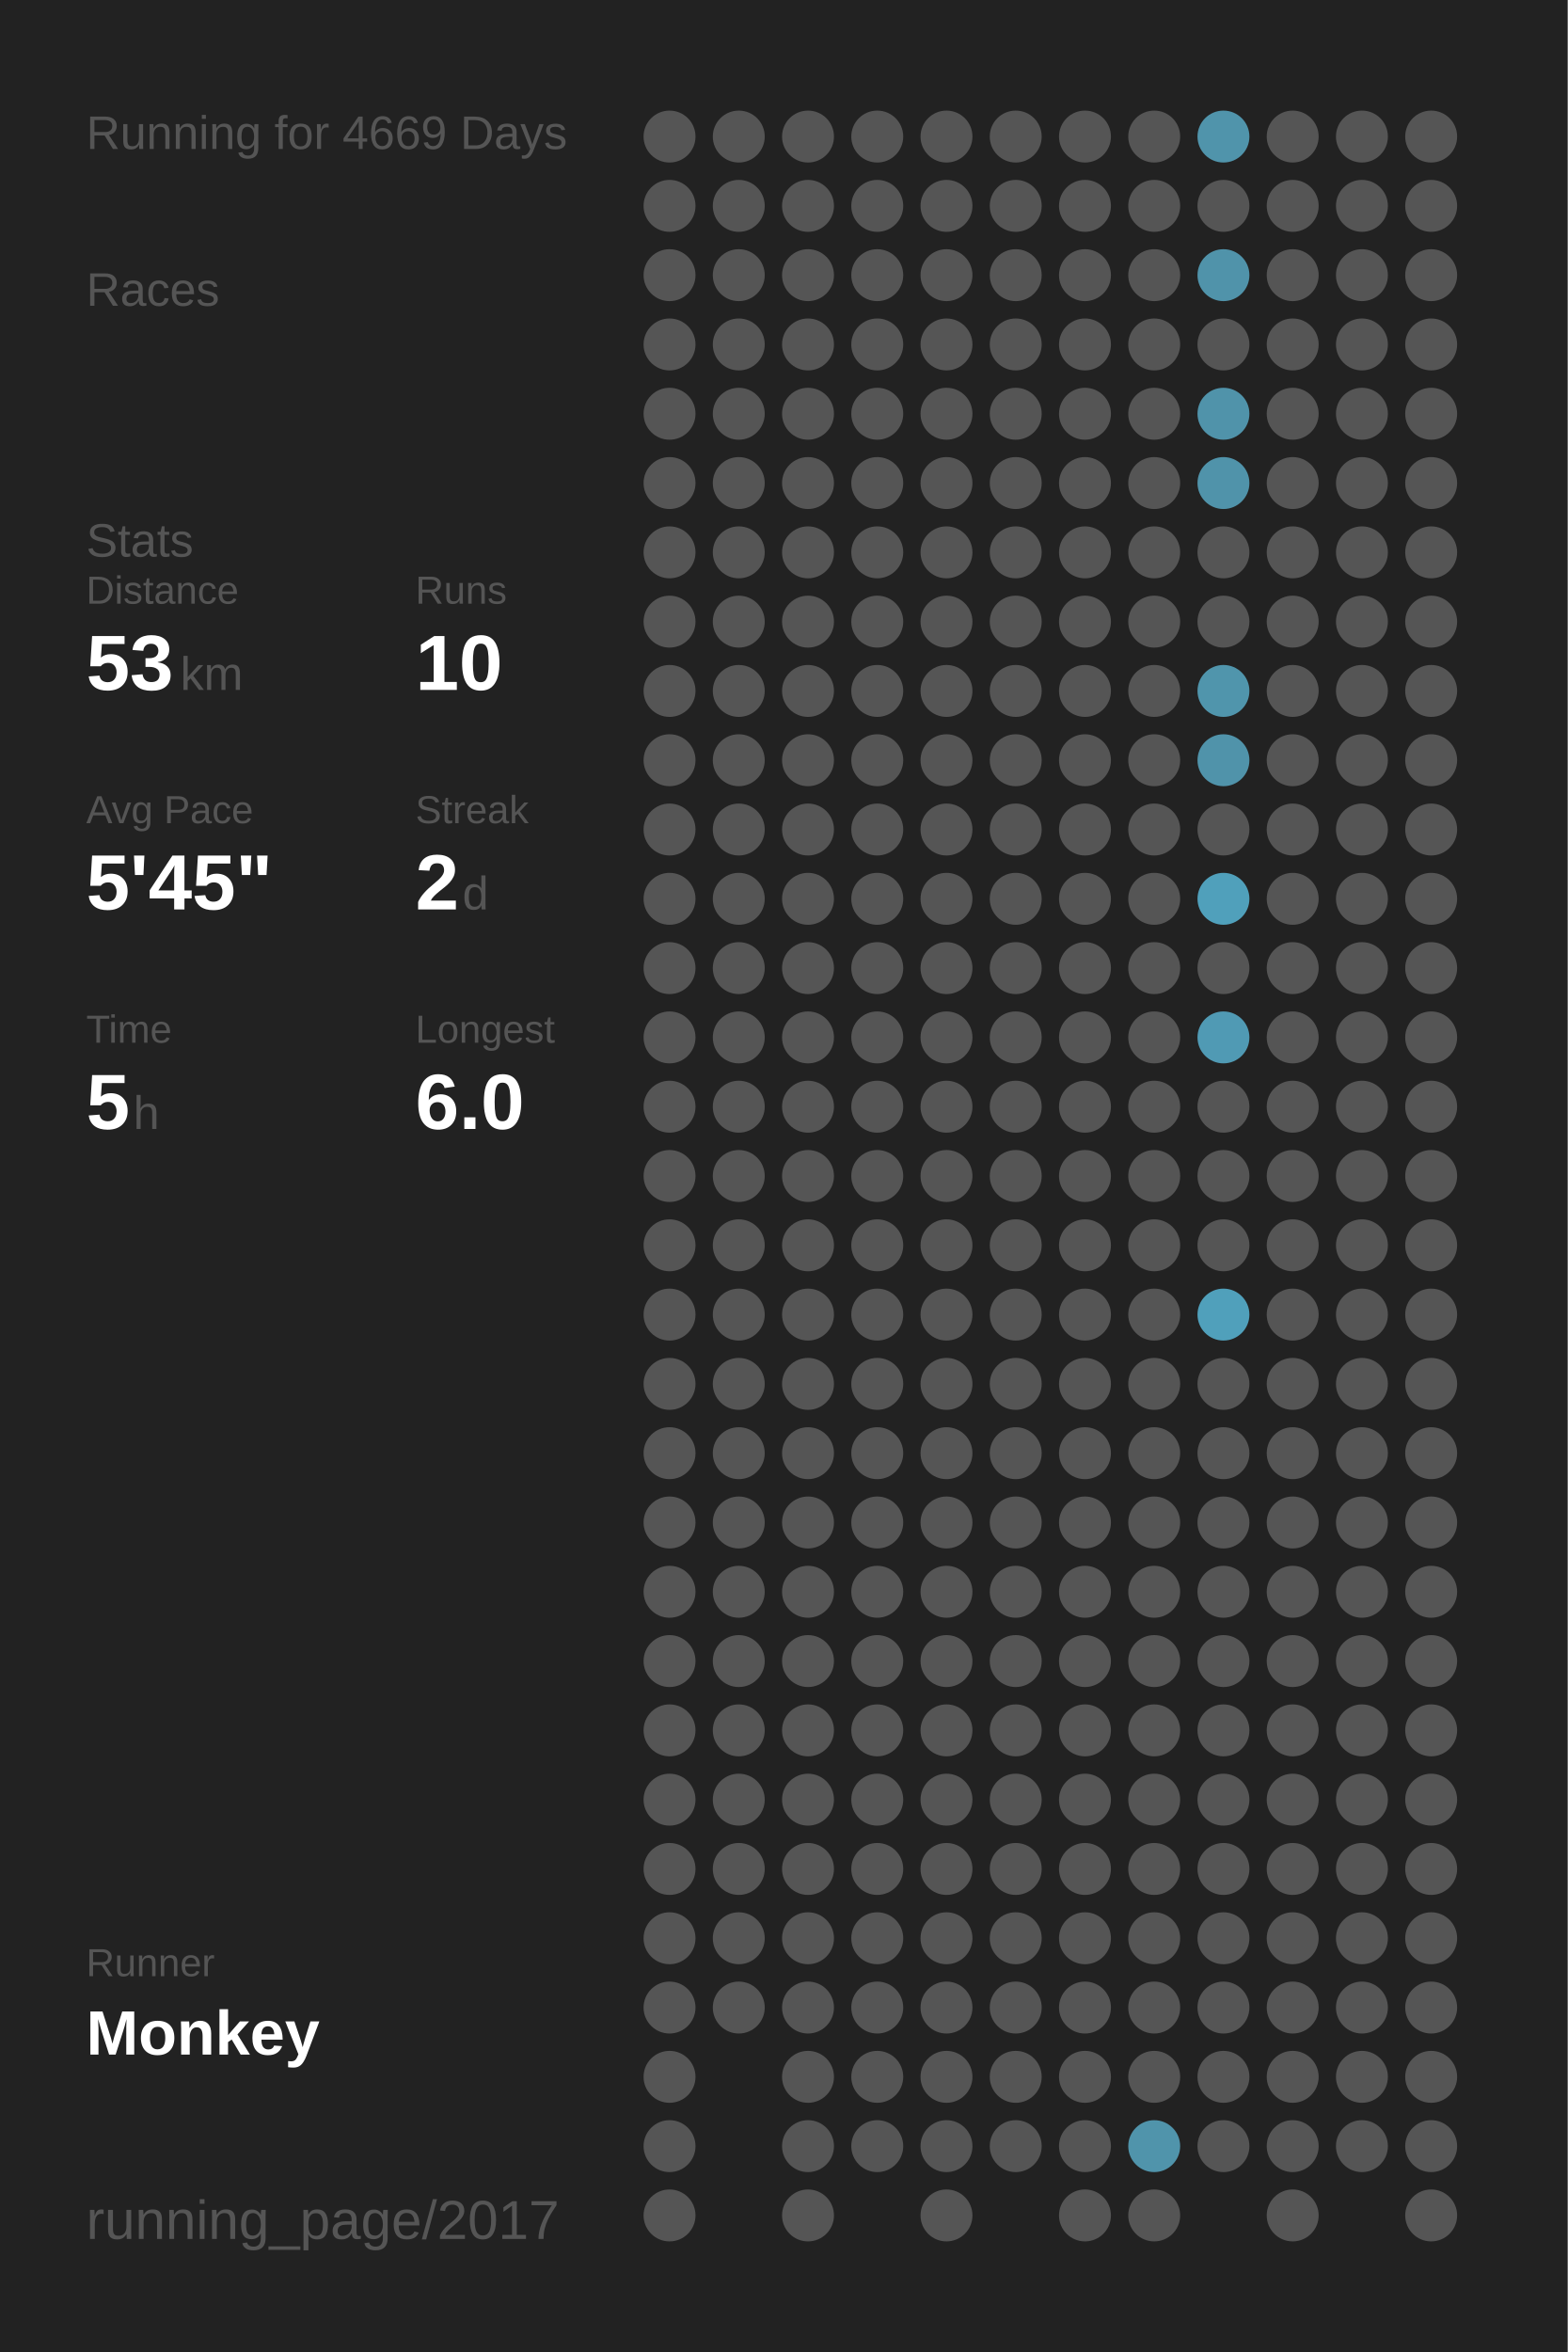
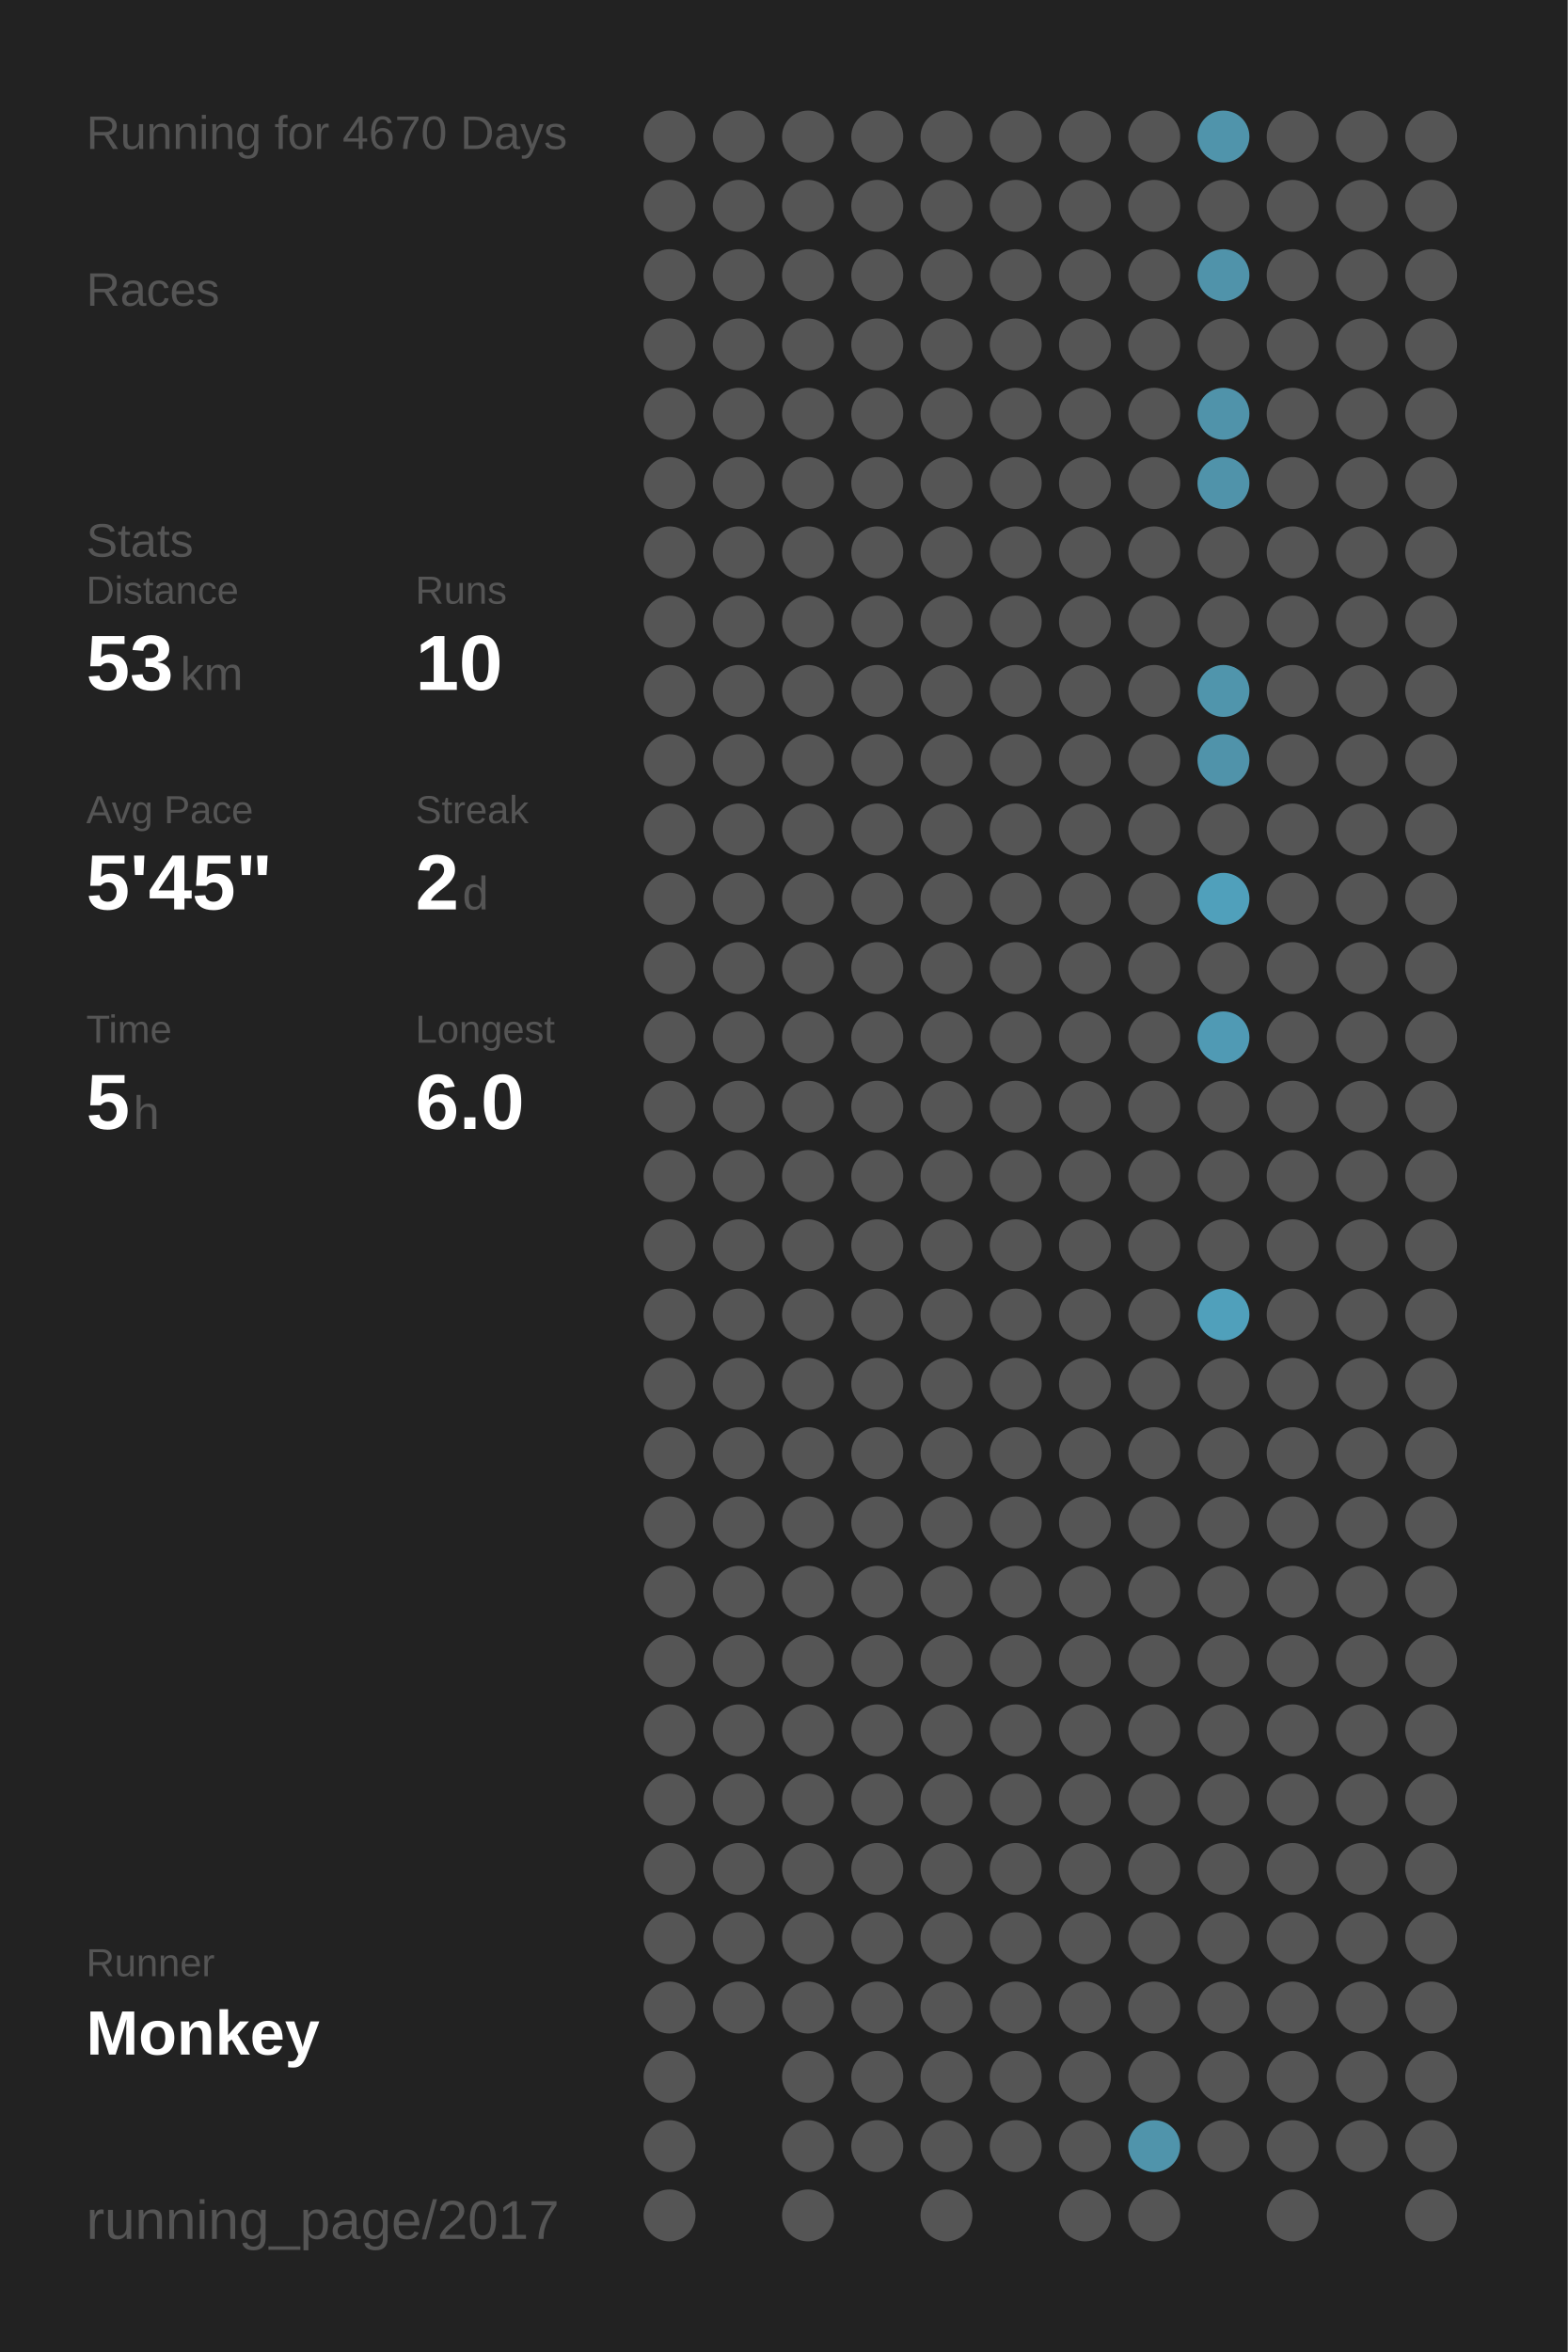
<svg xmlns="http://www.w3.org/2000/svg" baseProfile="full" height="300mm" version="1.1" viewBox="0,0,200,300" width="200mm">
  <defs />
  <rect fill="#222222" height="300" width="200" x="0" y="0" />
-   <text fill="#555555" style="font-size:6px; font-family:Arial;" x="11" y="19">Running for 4669 Days</text>
+   <text fill="#555555" style="font-size:6px; font-family:Arial;" x="11" y="19">Running for 4670 Days</text>
  <text fill="#555555" style="font-size:6px; font-family:Arial;" x="11" y="39">Races</text>
  <text fill="#555555" style="font-size:6px; font-family:Arial;" x="11" y="71">Stats</text>
  <text fill="#555555" style="font-size:5px; font-family:Arial;" x="11" y="77">Distance</text>
  <text fill="#FFFFFF" style="font-size:10px; font-family:Arial; font-weight:bold;" x="11" y="88">53</text>
  <text fill="#555555" style="font-size:6px; font-family:Arial;" x="23" y="88">km</text>
  <text fill="#555555" style="font-size:5px; font-family:Arial;" x="53" y="77">Runs</text>
  <text fill="#FFFFFF" style="font-size:10px; font-family:Arial; font-weight:bold;" x="53" y="88">10</text>
  <text fill="#555555" style="font-size:5px; font-family:Arial;" x="11" y="105">Avg Pace</text>
  <text fill="#FFFFFF" style="font-size:10px; font-family:Arial; font-weight:bold;" x="11" y="116">5'45"</text>
  <text fill="#555555" style="font-size:5px; font-family:Arial;" x="53" y="105">Streak</text>
  <text fill="#FFFFFF" style="font-size:10px; font-family:Arial; font-weight:bold;" x="53" y="116">2</text>
  <text fill="#555555" style="font-size:6px; font-family:Arial;" x="59" y="116">d</text>
  <text fill="#555555" style="font-size:5px; font-family:Arial;" x="11" y="133">Time</text>
  <text fill="#FFFFFF" style="font-size:10px; font-family:Arial; font-weight:bold;" x="11" y="144">5</text>
  <text fill="#555555" style="font-size:6px; font-family:Arial;" x="17" y="144">h</text>
  <text fill="#555555" style="font-size:5px; font-family:Arial;" x="53" y="133">Longest</text>
  <text fill="#FFFFFF" style="font-size:10px; font-family:Arial; font-weight:bold;" x="53" y="144">6.0</text>
  <text fill="#555555" style="font-size:5px; font-family:Arial;" x="11" y="252.065">Runner</text>
  <text fill="#FFFFFF" style="font-size:8px; font-family:Arial; font-weight:bold;" x="11" y="262.065">Monkey</text>
  <text fill="#555555" style="font-size:7px; font-family:Arial;" x="11" y="285.581">running_page/2017</text>
  <circle cx="85.417" cy="17.419" fill="#555555" r="3.312" />
  <circle cx="85.417" cy="26.258" fill="#555555" r="3.312" />
  <circle cx="85.417" cy="35.097" fill="#555555" r="3.312" />
  <circle cx="85.417" cy="43.935" fill="#555555" r="3.312" />
  <circle cx="85.417" cy="52.774" fill="#555555" r="3.312" />
  <circle cx="85.417" cy="61.613" fill="#555555" r="3.312" />
  <circle cx="85.417" cy="70.452" fill="#555555" r="3.312" />
  <circle cx="85.417" cy="79.29" fill="#555555" r="3.312" />
  <circle cx="85.417" cy="88.129" fill="#555555" r="3.312" />
  <circle cx="85.417" cy="96.968" fill="#555555" r="3.312" />
  <circle cx="85.417" cy="105.806" fill="#555555" r="3.312" />
  <circle cx="85.417" cy="114.645" fill="#555555" r="3.312" />
  <circle cx="85.417" cy="123.484" fill="#555555" r="3.312" />
  <circle cx="85.417" cy="132.323" fill="#555555" r="3.312" />
  <circle cx="85.417" cy="141.161" fill="#555555" r="3.312" />
  <circle cx="85.417" cy="150" fill="#555555" r="3.312" />
  <circle cx="85.417" cy="158.839" fill="#555555" r="3.312" />
  <circle cx="85.417" cy="167.677" fill="#555555" r="3.312" />
  <circle cx="85.417" cy="176.516" fill="#555555" r="3.312" />
  <circle cx="85.417" cy="185.355" fill="#555555" r="3.312" />
  <circle cx="85.417" cy="194.194" fill="#555555" r="3.312" />
  <circle cx="85.417" cy="203.032" fill="#555555" r="3.312" />
  <circle cx="85.417" cy="211.871" fill="#555555" r="3.312" />
  <circle cx="85.417" cy="220.71" fill="#555555" r="3.312" />
  <circle cx="85.417" cy="229.548" fill="#555555" r="3.312" />
  <circle cx="85.417" cy="238.387" fill="#555555" r="3.312" />
  <circle cx="85.417" cy="247.226" fill="#555555" r="3.312" />
  <circle cx="85.417" cy="256.065" fill="#555555" r="3.312" />
  <circle cx="85.417" cy="264.903" fill="#555555" r="3.312" />
  <circle cx="85.417" cy="273.742" fill="#555555" r="3.312" />
  <circle cx="85.417" cy="282.581" fill="#555555" r="3.312" />
  <circle cx="94.25" cy="17.419" fill="#555555" r="3.312" />
  <circle cx="94.25" cy="26.258" fill="#555555" r="3.312" />
  <circle cx="94.25" cy="35.097" fill="#555555" r="3.312" />
  <circle cx="94.25" cy="43.935" fill="#555555" r="3.312" />
  <circle cx="94.25" cy="52.774" fill="#555555" r="3.312" />
  <circle cx="94.25" cy="61.613" fill="#555555" r="3.312" />
  <circle cx="94.25" cy="70.452" fill="#555555" r="3.312" />
  <circle cx="94.25" cy="79.29" fill="#555555" r="3.312" />
  <circle cx="94.25" cy="88.129" fill="#555555" r="3.312" />
  <circle cx="94.25" cy="96.968" fill="#555555" r="3.312" />
  <circle cx="94.25" cy="105.806" fill="#555555" r="3.312" />
  <circle cx="94.25" cy="114.645" fill="#555555" r="3.312" />
  <circle cx="94.25" cy="123.484" fill="#555555" r="3.312" />
  <circle cx="94.25" cy="132.323" fill="#555555" r="3.312" />
  <circle cx="94.25" cy="141.161" fill="#555555" r="3.312" />
  <circle cx="94.25" cy="150" fill="#555555" r="3.312" />
  <circle cx="94.25" cy="158.839" fill="#555555" r="3.312" />
  <circle cx="94.25" cy="167.677" fill="#555555" r="3.312" />
  <circle cx="94.25" cy="176.516" fill="#555555" r="3.312" />
  <circle cx="94.25" cy="185.355" fill="#555555" r="3.312" />
  <circle cx="94.25" cy="194.194" fill="#555555" r="3.312" />
  <circle cx="94.25" cy="203.032" fill="#555555" r="3.312" />
  <circle cx="94.25" cy="211.871" fill="#555555" r="3.312" />
  <circle cx="94.25" cy="220.71" fill="#555555" r="3.312" />
  <circle cx="94.25" cy="229.548" fill="#555555" r="3.312" />
  <circle cx="94.25" cy="238.387" fill="#555555" r="3.312" />
  <circle cx="94.25" cy="247.226" fill="#555555" r="3.312" />
  <circle cx="94.25" cy="256.065" fill="#555555" r="3.312" />
  <circle cx="103.083" cy="17.419" fill="#555555" r="3.312" />
  <circle cx="103.083" cy="26.258" fill="#555555" r="3.312" />
  <circle cx="103.083" cy="35.097" fill="#555555" r="3.312" />
  <circle cx="103.083" cy="43.935" fill="#555555" r="3.312" />
  <circle cx="103.083" cy="52.774" fill="#555555" r="3.312" />
  <circle cx="103.083" cy="61.613" fill="#555555" r="3.312" />
  <circle cx="103.083" cy="70.452" fill="#555555" r="3.312" />
  <circle cx="103.083" cy="79.29" fill="#555555" r="3.312" />
  <circle cx="103.083" cy="88.129" fill="#555555" r="3.312" />
  <circle cx="103.083" cy="96.968" fill="#555555" r="3.312" />
  <circle cx="103.083" cy="105.806" fill="#555555" r="3.312" />
  <circle cx="103.083" cy="114.645" fill="#555555" r="3.312" />
  <circle cx="103.083" cy="123.484" fill="#555555" r="3.312" />
  <circle cx="103.083" cy="132.323" fill="#555555" r="3.312" />
  <circle cx="103.083" cy="141.161" fill="#555555" r="3.312" />
  <circle cx="103.083" cy="150" fill="#555555" r="3.312" />
  <circle cx="103.083" cy="158.839" fill="#555555" r="3.312" />
  <circle cx="103.083" cy="167.677" fill="#555555" r="3.312" />
  <circle cx="103.083" cy="176.516" fill="#555555" r="3.312" />
  <circle cx="103.083" cy="185.355" fill="#555555" r="3.312" />
  <circle cx="103.083" cy="194.194" fill="#555555" r="3.312" />
  <circle cx="103.083" cy="203.032" fill="#555555" r="3.312" />
  <circle cx="103.083" cy="211.871" fill="#555555" r="3.312" />
  <circle cx="103.083" cy="220.71" fill="#555555" r="3.312" />
  <circle cx="103.083" cy="229.548" fill="#555555" r="3.312" />
  <circle cx="103.083" cy="238.387" fill="#555555" r="3.312" />
  <circle cx="103.083" cy="247.226" fill="#555555" r="3.312" />
  <circle cx="103.083" cy="256.065" fill="#555555" r="3.312" />
  <circle cx="103.083" cy="264.903" fill="#555555" r="3.312" />
  <circle cx="103.083" cy="273.742" fill="#555555" r="3.312" />
  <circle cx="103.083" cy="282.581" fill="#555555" r="3.312" />
  <circle cx="111.917" cy="17.419" fill="#555555" r="3.312" />
  <circle cx="111.917" cy="26.258" fill="#555555" r="3.312" />
  <circle cx="111.917" cy="35.097" fill="#555555" r="3.312" />
  <circle cx="111.917" cy="43.935" fill="#555555" r="3.312" />
  <circle cx="111.917" cy="52.774" fill="#555555" r="3.312" />
  <circle cx="111.917" cy="61.613" fill="#555555" r="3.312" />
  <circle cx="111.917" cy="70.452" fill="#555555" r="3.312" />
  <circle cx="111.917" cy="79.29" fill="#555555" r="3.312" />
  <circle cx="111.917" cy="88.129" fill="#555555" r="3.312" />
  <circle cx="111.917" cy="96.968" fill="#555555" r="3.312" />
  <circle cx="111.917" cy="105.806" fill="#555555" r="3.312" />
  <circle cx="111.917" cy="114.645" fill="#555555" r="3.312" />
  <circle cx="111.917" cy="123.484" fill="#555555" r="3.312" />
  <circle cx="111.917" cy="132.323" fill="#555555" r="3.312" />
  <circle cx="111.917" cy="141.161" fill="#555555" r="3.312" />
  <circle cx="111.917" cy="150" fill="#555555" r="3.312" />
  <circle cx="111.917" cy="158.839" fill="#555555" r="3.312" />
  <circle cx="111.917" cy="167.677" fill="#555555" r="3.312" />
  <circle cx="111.917" cy="176.516" fill="#555555" r="3.312" />
  <circle cx="111.917" cy="185.355" fill="#555555" r="3.312" />
  <circle cx="111.917" cy="194.194" fill="#555555" r="3.312" />
  <circle cx="111.917" cy="203.032" fill="#555555" r="3.312" />
  <circle cx="111.917" cy="211.871" fill="#555555" r="3.312" />
  <circle cx="111.917" cy="220.71" fill="#555555" r="3.312" />
  <circle cx="111.917" cy="229.548" fill="#555555" r="3.312" />
  <circle cx="111.917" cy="238.387" fill="#555555" r="3.312" />
  <circle cx="111.917" cy="247.226" fill="#555555" r="3.312" />
  <circle cx="111.917" cy="256.065" fill="#555555" r="3.312" />
  <circle cx="111.917" cy="264.903" fill="#555555" r="3.312" />
  <circle cx="111.917" cy="273.742" fill="#555555" r="3.312" />
  <circle cx="120.75" cy="17.419" fill="#555555" r="3.312" />
  <circle cx="120.75" cy="26.258" fill="#555555" r="3.312" />
  <circle cx="120.75" cy="35.097" fill="#555555" r="3.312" />
  <circle cx="120.75" cy="43.935" fill="#555555" r="3.312" />
  <circle cx="120.75" cy="52.774" fill="#555555" r="3.312" />
  <circle cx="120.75" cy="61.613" fill="#555555" r="3.312" />
  <circle cx="120.75" cy="70.452" fill="#555555" r="3.312" />
  <circle cx="120.75" cy="79.29" fill="#555555" r="3.312" />
  <circle cx="120.75" cy="88.129" fill="#555555" r="3.312" />
  <circle cx="120.75" cy="96.968" fill="#555555" r="3.312" />
  <circle cx="120.75" cy="105.806" fill="#555555" r="3.312" />
  <circle cx="120.75" cy="114.645" fill="#555555" r="3.312" />
  <circle cx="120.75" cy="123.484" fill="#555555" r="3.312" />
  <circle cx="120.75" cy="132.323" fill="#555555" r="3.312" />
  <circle cx="120.75" cy="141.161" fill="#555555" r="3.312" />
  <circle cx="120.75" cy="150" fill="#555555" r="3.312" />
  <circle cx="120.75" cy="158.839" fill="#555555" r="3.312" />
  <circle cx="120.75" cy="167.677" fill="#555555" r="3.312" />
  <circle cx="120.75" cy="176.516" fill="#555555" r="3.312" />
  <circle cx="120.75" cy="185.355" fill="#555555" r="3.312" />
  <circle cx="120.75" cy="194.194" fill="#555555" r="3.312" />
  <circle cx="120.75" cy="203.032" fill="#555555" r="3.312" />
  <circle cx="120.75" cy="211.871" fill="#555555" r="3.312" />
  <circle cx="120.75" cy="220.71" fill="#555555" r="3.312" />
  <circle cx="120.75" cy="229.548" fill="#555555" r="3.312" />
  <circle cx="120.75" cy="238.387" fill="#555555" r="3.312" />
  <circle cx="120.75" cy="247.226" fill="#555555" r="3.312" />
  <circle cx="120.75" cy="256.065" fill="#555555" r="3.312" />
  <circle cx="120.75" cy="264.903" fill="#555555" r="3.312" />
  <circle cx="120.75" cy="273.742" fill="#555555" r="3.312" />
  <circle cx="120.75" cy="282.581" fill="#555555" r="3.312" />
  <circle cx="129.583" cy="17.419" fill="#555555" r="3.312" />
  <circle cx="129.583" cy="26.258" fill="#555555" r="3.312" />
  <circle cx="129.583" cy="35.097" fill="#555555" r="3.312" />
  <circle cx="129.583" cy="43.935" fill="#555555" r="3.312" />
  <circle cx="129.583" cy="52.774" fill="#555555" r="3.312" />
  <circle cx="129.583" cy="61.613" fill="#555555" r="3.312" />
  <circle cx="129.583" cy="70.452" fill="#555555" r="3.312" />
  <circle cx="129.583" cy="79.29" fill="#555555" r="3.312" />
  <circle cx="129.583" cy="88.129" fill="#555555" r="3.312" />
  <circle cx="129.583" cy="96.968" fill="#555555" r="3.312" />
  <circle cx="129.583" cy="105.806" fill="#555555" r="3.312" />
  <circle cx="129.583" cy="114.645" fill="#555555" r="3.312" />
  <circle cx="129.583" cy="123.484" fill="#555555" r="3.312" />
  <circle cx="129.583" cy="132.323" fill="#555555" r="3.312" />
  <circle cx="129.583" cy="141.161" fill="#555555" r="3.312" />
  <circle cx="129.583" cy="150" fill="#555555" r="3.312" />
  <circle cx="129.583" cy="158.839" fill="#555555" r="3.312" />
  <circle cx="129.583" cy="167.677" fill="#555555" r="3.312" />
  <circle cx="129.583" cy="176.516" fill="#555555" r="3.312" />
  <circle cx="129.583" cy="185.355" fill="#555555" r="3.312" />
  <circle cx="129.583" cy="194.194" fill="#555555" r="3.312" />
  <circle cx="129.583" cy="203.032" fill="#555555" r="3.312" />
  <circle cx="129.583" cy="211.871" fill="#555555" r="3.312" />
  <circle cx="129.583" cy="220.71" fill="#555555" r="3.312" />
  <circle cx="129.583" cy="229.548" fill="#555555" r="3.312" />
  <circle cx="129.583" cy="238.387" fill="#555555" r="3.312" />
  <circle cx="129.583" cy="247.226" fill="#555555" r="3.312" />
  <circle cx="129.583" cy="256.065" fill="#555555" r="3.312" />
  <circle cx="129.583" cy="264.903" fill="#555555" r="3.312" />
  <circle cx="129.583" cy="273.742" fill="#555555" r="3.312" />
  <circle cx="138.417" cy="17.419" fill="#555555" r="3.312" />
  <circle cx="138.417" cy="26.258" fill="#555555" r="3.312" />
  <circle cx="138.417" cy="35.097" fill="#555555" r="3.312" />
  <circle cx="138.417" cy="43.935" fill="#555555" r="3.312" />
  <circle cx="138.417" cy="52.774" fill="#555555" r="3.312" />
  <circle cx="138.417" cy="61.613" fill="#555555" r="3.312" />
  <circle cx="138.417" cy="70.452" fill="#555555" r="3.312" />
  <circle cx="138.417" cy="79.29" fill="#555555" r="3.312" />
  <circle cx="138.417" cy="88.129" fill="#555555" r="3.312" />
  <circle cx="138.417" cy="96.968" fill="#555555" r="3.312" />
  <circle cx="138.417" cy="105.806" fill="#555555" r="3.312" />
  <circle cx="138.417" cy="114.645" fill="#555555" r="3.312" />
  <circle cx="138.417" cy="123.484" fill="#555555" r="3.312" />
  <circle cx="138.417" cy="132.323" fill="#555555" r="3.312" />
  <circle cx="138.417" cy="141.161" fill="#555555" r="3.312" />
  <circle cx="138.417" cy="150" fill="#555555" r="3.312" />
  <circle cx="138.417" cy="158.839" fill="#555555" r="3.312" />
  <circle cx="138.417" cy="167.677" fill="#555555" r="3.312" />
  <circle cx="138.417" cy="176.516" fill="#555555" r="3.312" />
  <circle cx="138.417" cy="185.355" fill="#555555" r="3.312" />
  <circle cx="138.417" cy="194.194" fill="#555555" r="3.312" />
  <circle cx="138.417" cy="203.032" fill="#555555" r="3.312" />
  <circle cx="138.417" cy="211.871" fill="#555555" r="3.312" />
  <circle cx="138.417" cy="220.71" fill="#555555" r="3.312" />
  <circle cx="138.417" cy="229.548" fill="#555555" r="3.312" />
  <circle cx="138.417" cy="238.387" fill="#555555" r="3.312" />
  <circle cx="138.417" cy="247.226" fill="#555555" r="3.312" />
  <circle cx="138.417" cy="256.065" fill="#555555" r="3.312" />
  <circle cx="138.417" cy="264.903" fill="#555555" r="3.312" />
  <circle cx="138.417" cy="273.742" fill="#555555" r="3.312" />
  <circle cx="138.417" cy="282.581" fill="#555555" r="3.312" />
  <circle cx="147.25" cy="17.419" fill="#555555" r="3.312" />
  <circle cx="147.25" cy="26.258" fill="#555555" r="3.312" />
  <circle cx="147.25" cy="35.097" fill="#555555" r="3.312" />
  <circle cx="147.25" cy="43.935" fill="#555555" r="3.312" />
  <circle cx="147.25" cy="52.774" fill="#555555" r="3.312" />
  <circle cx="147.25" cy="61.613" fill="#555555" r="3.312" />
  <circle cx="147.25" cy="70.452" fill="#555555" r="3.312" />
  <circle cx="147.25" cy="79.29" fill="#555555" r="3.312" />
  <circle cx="147.25" cy="88.129" fill="#555555" r="3.312" />
  <circle cx="147.25" cy="96.968" fill="#555555" r="3.312" />
  <circle cx="147.25" cy="105.806" fill="#555555" r="3.312" />
  <circle cx="147.25" cy="114.645" fill="#555555" r="3.312" />
  <circle cx="147.25" cy="123.484" fill="#555555" r="3.312" />
  <circle cx="147.25" cy="132.323" fill="#555555" r="3.312" />
  <circle cx="147.25" cy="141.161" fill="#555555" r="3.312" />
  <circle cx="147.25" cy="150" fill="#555555" r="3.312" />
  <circle cx="147.25" cy="158.839" fill="#555555" r="3.312" />
  <circle cx="147.25" cy="167.677" fill="#555555" r="3.312" />
  <circle cx="147.25" cy="176.516" fill="#555555" r="3.312" />
  <circle cx="147.25" cy="185.355" fill="#555555" r="3.312" />
  <circle cx="147.25" cy="194.194" fill="#555555" r="3.312" />
  <circle cx="147.25" cy="203.032" fill="#555555" r="3.312" />
  <circle cx="147.25" cy="211.871" fill="#555555" r="3.312" />
  <circle cx="147.25" cy="220.71" fill="#555555" r="3.312" />
  <circle cx="147.25" cy="229.548" fill="#555555" r="3.312" />
  <circle cx="147.25" cy="238.387" fill="#555555" r="3.312" />
  <circle cx="147.25" cy="247.226" fill="#555555" r="3.312" />
  <circle cx="147.25" cy="256.065" fill="#555555" r="3.312" />
  <circle cx="147.25" cy="264.903" fill="#555555" r="3.312" />
  <circle cx="147.25" cy="273.742" fill="#5094ab" r="3.312" />
  <circle cx="147.25" cy="282.581" fill="#555555" r="3.312" />
  <circle cx="156.083" cy="17.419" fill="#5094ab" r="3.312" />
  <circle cx="156.083" cy="26.258" fill="#555555" r="3.312" />
  <circle cx="156.083" cy="35.097" fill="#5093aa" r="3.312" />
  <circle cx="156.083" cy="43.935" fill="#555555" r="3.312" />
  <circle cx="156.083" cy="52.774" fill="#5093aa" r="3.312" />
  <circle cx="156.083" cy="61.613" fill="#5093aa" r="3.312" />
  <circle cx="156.083" cy="70.452" fill="#555555" r="3.312" />
  <circle cx="156.083" cy="79.29" fill="#555555" r="3.312" />
  <circle cx="156.083" cy="88.129" fill="#5095ac" r="3.312" />
  <circle cx="156.083" cy="96.968" fill="#5093aa" r="3.312" />
  <circle cx="156.083" cy="105.806" fill="#555555" r="3.312" />
  <circle cx="156.083" cy="114.645" fill="#50a0bb" r="3.312" />
  <circle cx="156.083" cy="123.484" fill="#555555" r="3.312" />
  <circle cx="156.083" cy="132.323" fill="#509ab4" r="3.312" />
  <circle cx="156.083" cy="141.161" fill="#555555" r="3.312" />
  <circle cx="156.083" cy="150" fill="#555555" r="3.312" />
  <circle cx="156.083" cy="158.839" fill="#555555" r="3.312" />
  <circle cx="156.083" cy="167.677" fill="#50a0bb" r="3.312" />
  <circle cx="156.083" cy="176.516" fill="#555555" r="3.312" />
  <circle cx="156.083" cy="185.355" fill="#555555" r="3.312" />
  <circle cx="156.083" cy="194.194" fill="#555555" r="3.312" />
  <circle cx="156.083" cy="203.032" fill="#555555" r="3.312" />
  <circle cx="156.083" cy="211.871" fill="#555555" r="3.312" />
  <circle cx="156.083" cy="220.71" fill="#555555" r="3.312" />
  <circle cx="156.083" cy="229.548" fill="#555555" r="3.312" />
  <circle cx="156.083" cy="238.387" fill="#555555" r="3.312" />
  <circle cx="156.083" cy="247.226" fill="#555555" r="3.312" />
  <circle cx="156.083" cy="256.065" fill="#555555" r="3.312" />
  <circle cx="156.083" cy="264.903" fill="#555555" r="3.312" />
  <circle cx="156.083" cy="273.742" fill="#555555" r="3.312" />
  <circle cx="164.917" cy="17.419" fill="#555555" r="3.312" />
  <circle cx="164.917" cy="26.258" fill="#555555" r="3.312" />
  <circle cx="164.917" cy="35.097" fill="#555555" r="3.312" />
  <circle cx="164.917" cy="43.935" fill="#555555" r="3.312" />
  <circle cx="164.917" cy="52.774" fill="#555555" r="3.312" />
  <circle cx="164.917" cy="61.613" fill="#555555" r="3.312" />
  <circle cx="164.917" cy="70.452" fill="#555555" r="3.312" />
  <circle cx="164.917" cy="79.29" fill="#555555" r="3.312" />
  <circle cx="164.917" cy="88.129" fill="#555555" r="3.312" />
  <circle cx="164.917" cy="96.968" fill="#555555" r="3.312" />
  <circle cx="164.917" cy="105.806" fill="#555555" r="3.312" />
  <circle cx="164.917" cy="114.645" fill="#555555" r="3.312" />
  <circle cx="164.917" cy="123.484" fill="#555555" r="3.312" />
  <circle cx="164.917" cy="132.323" fill="#555555" r="3.312" />
  <circle cx="164.917" cy="141.161" fill="#555555" r="3.312" />
  <circle cx="164.917" cy="150" fill="#555555" r="3.312" />
  <circle cx="164.917" cy="158.839" fill="#555555" r="3.312" />
  <circle cx="164.917" cy="167.677" fill="#555555" r="3.312" />
  <circle cx="164.917" cy="176.516" fill="#555555" r="3.312" />
  <circle cx="164.917" cy="185.355" fill="#555555" r="3.312" />
  <circle cx="164.917" cy="194.194" fill="#555555" r="3.312" />
  <circle cx="164.917" cy="203.032" fill="#555555" r="3.312" />
  <circle cx="164.917" cy="211.871" fill="#555555" r="3.312" />
  <circle cx="164.917" cy="220.71" fill="#555555" r="3.312" />
  <circle cx="164.917" cy="229.548" fill="#555555" r="3.312" />
  <circle cx="164.917" cy="238.387" fill="#555555" r="3.312" />
  <circle cx="164.917" cy="247.226" fill="#555555" r="3.312" />
  <circle cx="164.917" cy="256.065" fill="#555555" r="3.312" />
  <circle cx="164.917" cy="264.903" fill="#555555" r="3.312" />
  <circle cx="164.917" cy="273.742" fill="#555555" r="3.312" />
  <circle cx="164.917" cy="282.581" fill="#555555" r="3.312" />
  <circle cx="173.75" cy="17.419" fill="#555555" r="3.312" />
  <circle cx="173.75" cy="26.258" fill="#555555" r="3.312" />
  <circle cx="173.75" cy="35.097" fill="#555555" r="3.312" />
  <circle cx="173.75" cy="43.935" fill="#555555" r="3.312" />
  <circle cx="173.75" cy="52.774" fill="#555555" r="3.312" />
  <circle cx="173.75" cy="61.613" fill="#555555" r="3.312" />
  <circle cx="173.75" cy="70.452" fill="#555555" r="3.312" />
  <circle cx="173.75" cy="79.29" fill="#555555" r="3.312" />
  <circle cx="173.75" cy="88.129" fill="#555555" r="3.312" />
  <circle cx="173.75" cy="96.968" fill="#555555" r="3.312" />
  <circle cx="173.75" cy="105.806" fill="#555555" r="3.312" />
  <circle cx="173.75" cy="114.645" fill="#555555" r="3.312" />
  <circle cx="173.75" cy="123.484" fill="#555555" r="3.312" />
  <circle cx="173.75" cy="132.323" fill="#555555" r="3.312" />
  <circle cx="173.75" cy="141.161" fill="#555555" r="3.312" />
  <circle cx="173.75" cy="150" fill="#555555" r="3.312" />
  <circle cx="173.75" cy="158.839" fill="#555555" r="3.312" />
  <circle cx="173.75" cy="167.677" fill="#555555" r="3.312" />
  <circle cx="173.75" cy="176.516" fill="#555555" r="3.312" />
  <circle cx="173.75" cy="185.355" fill="#555555" r="3.312" />
  <circle cx="173.75" cy="194.194" fill="#555555" r="3.312" />
  <circle cx="173.75" cy="203.032" fill="#555555" r="3.312" />
  <circle cx="173.75" cy="211.871" fill="#555555" r="3.312" />
  <circle cx="173.75" cy="220.71" fill="#555555" r="3.312" />
  <circle cx="173.75" cy="229.548" fill="#555555" r="3.312" />
  <circle cx="173.75" cy="238.387" fill="#555555" r="3.312" />
  <circle cx="173.75" cy="247.226" fill="#555555" r="3.312" />
  <circle cx="173.75" cy="256.065" fill="#555555" r="3.312" />
  <circle cx="173.75" cy="264.903" fill="#555555" r="3.312" />
  <circle cx="173.75" cy="273.742" fill="#555555" r="3.312" />
  <circle cx="182.583" cy="17.419" fill="#555555" r="3.312" />
  <circle cx="182.583" cy="26.258" fill="#555555" r="3.312" />
  <circle cx="182.583" cy="35.097" fill="#555555" r="3.312" />
  <circle cx="182.583" cy="43.935" fill="#555555" r="3.312" />
  <circle cx="182.583" cy="52.774" fill="#555555" r="3.312" />
  <circle cx="182.583" cy="61.613" fill="#555555" r="3.312" />
  <circle cx="182.583" cy="70.452" fill="#555555" r="3.312" />
  <circle cx="182.583" cy="79.29" fill="#555555" r="3.312" />
  <circle cx="182.583" cy="88.129" fill="#555555" r="3.312" />
  <circle cx="182.583" cy="96.968" fill="#555555" r="3.312" />
  <circle cx="182.583" cy="105.806" fill="#555555" r="3.312" />
  <circle cx="182.583" cy="114.645" fill="#555555" r="3.312" />
  <circle cx="182.583" cy="123.484" fill="#555555" r="3.312" />
  <circle cx="182.583" cy="132.323" fill="#555555" r="3.312" />
  <circle cx="182.583" cy="141.161" fill="#555555" r="3.312" />
  <circle cx="182.583" cy="150" fill="#555555" r="3.312" />
  <circle cx="182.583" cy="158.839" fill="#555555" r="3.312" />
  <circle cx="182.583" cy="167.677" fill="#555555" r="3.312" />
  <circle cx="182.583" cy="176.516" fill="#555555" r="3.312" />
  <circle cx="182.583" cy="185.355" fill="#555555" r="3.312" />
  <circle cx="182.583" cy="194.194" fill="#555555" r="3.312" />
  <circle cx="182.583" cy="203.032" fill="#555555" r="3.312" />
  <circle cx="182.583" cy="211.871" fill="#555555" r="3.312" />
  <circle cx="182.583" cy="220.71" fill="#555555" r="3.312" />
  <circle cx="182.583" cy="229.548" fill="#555555" r="3.312" />
  <circle cx="182.583" cy="238.387" fill="#555555" r="3.312" />
  <circle cx="182.583" cy="247.226" fill="#555555" r="3.312" />
  <circle cx="182.583" cy="256.065" fill="#555555" r="3.312" />
  <circle cx="182.583" cy="264.903" fill="#555555" r="3.312" />
  <circle cx="182.583" cy="273.742" fill="#555555" r="3.312" />
  <circle cx="182.583" cy="282.581" fill="#555555" r="3.312" />
</svg>
